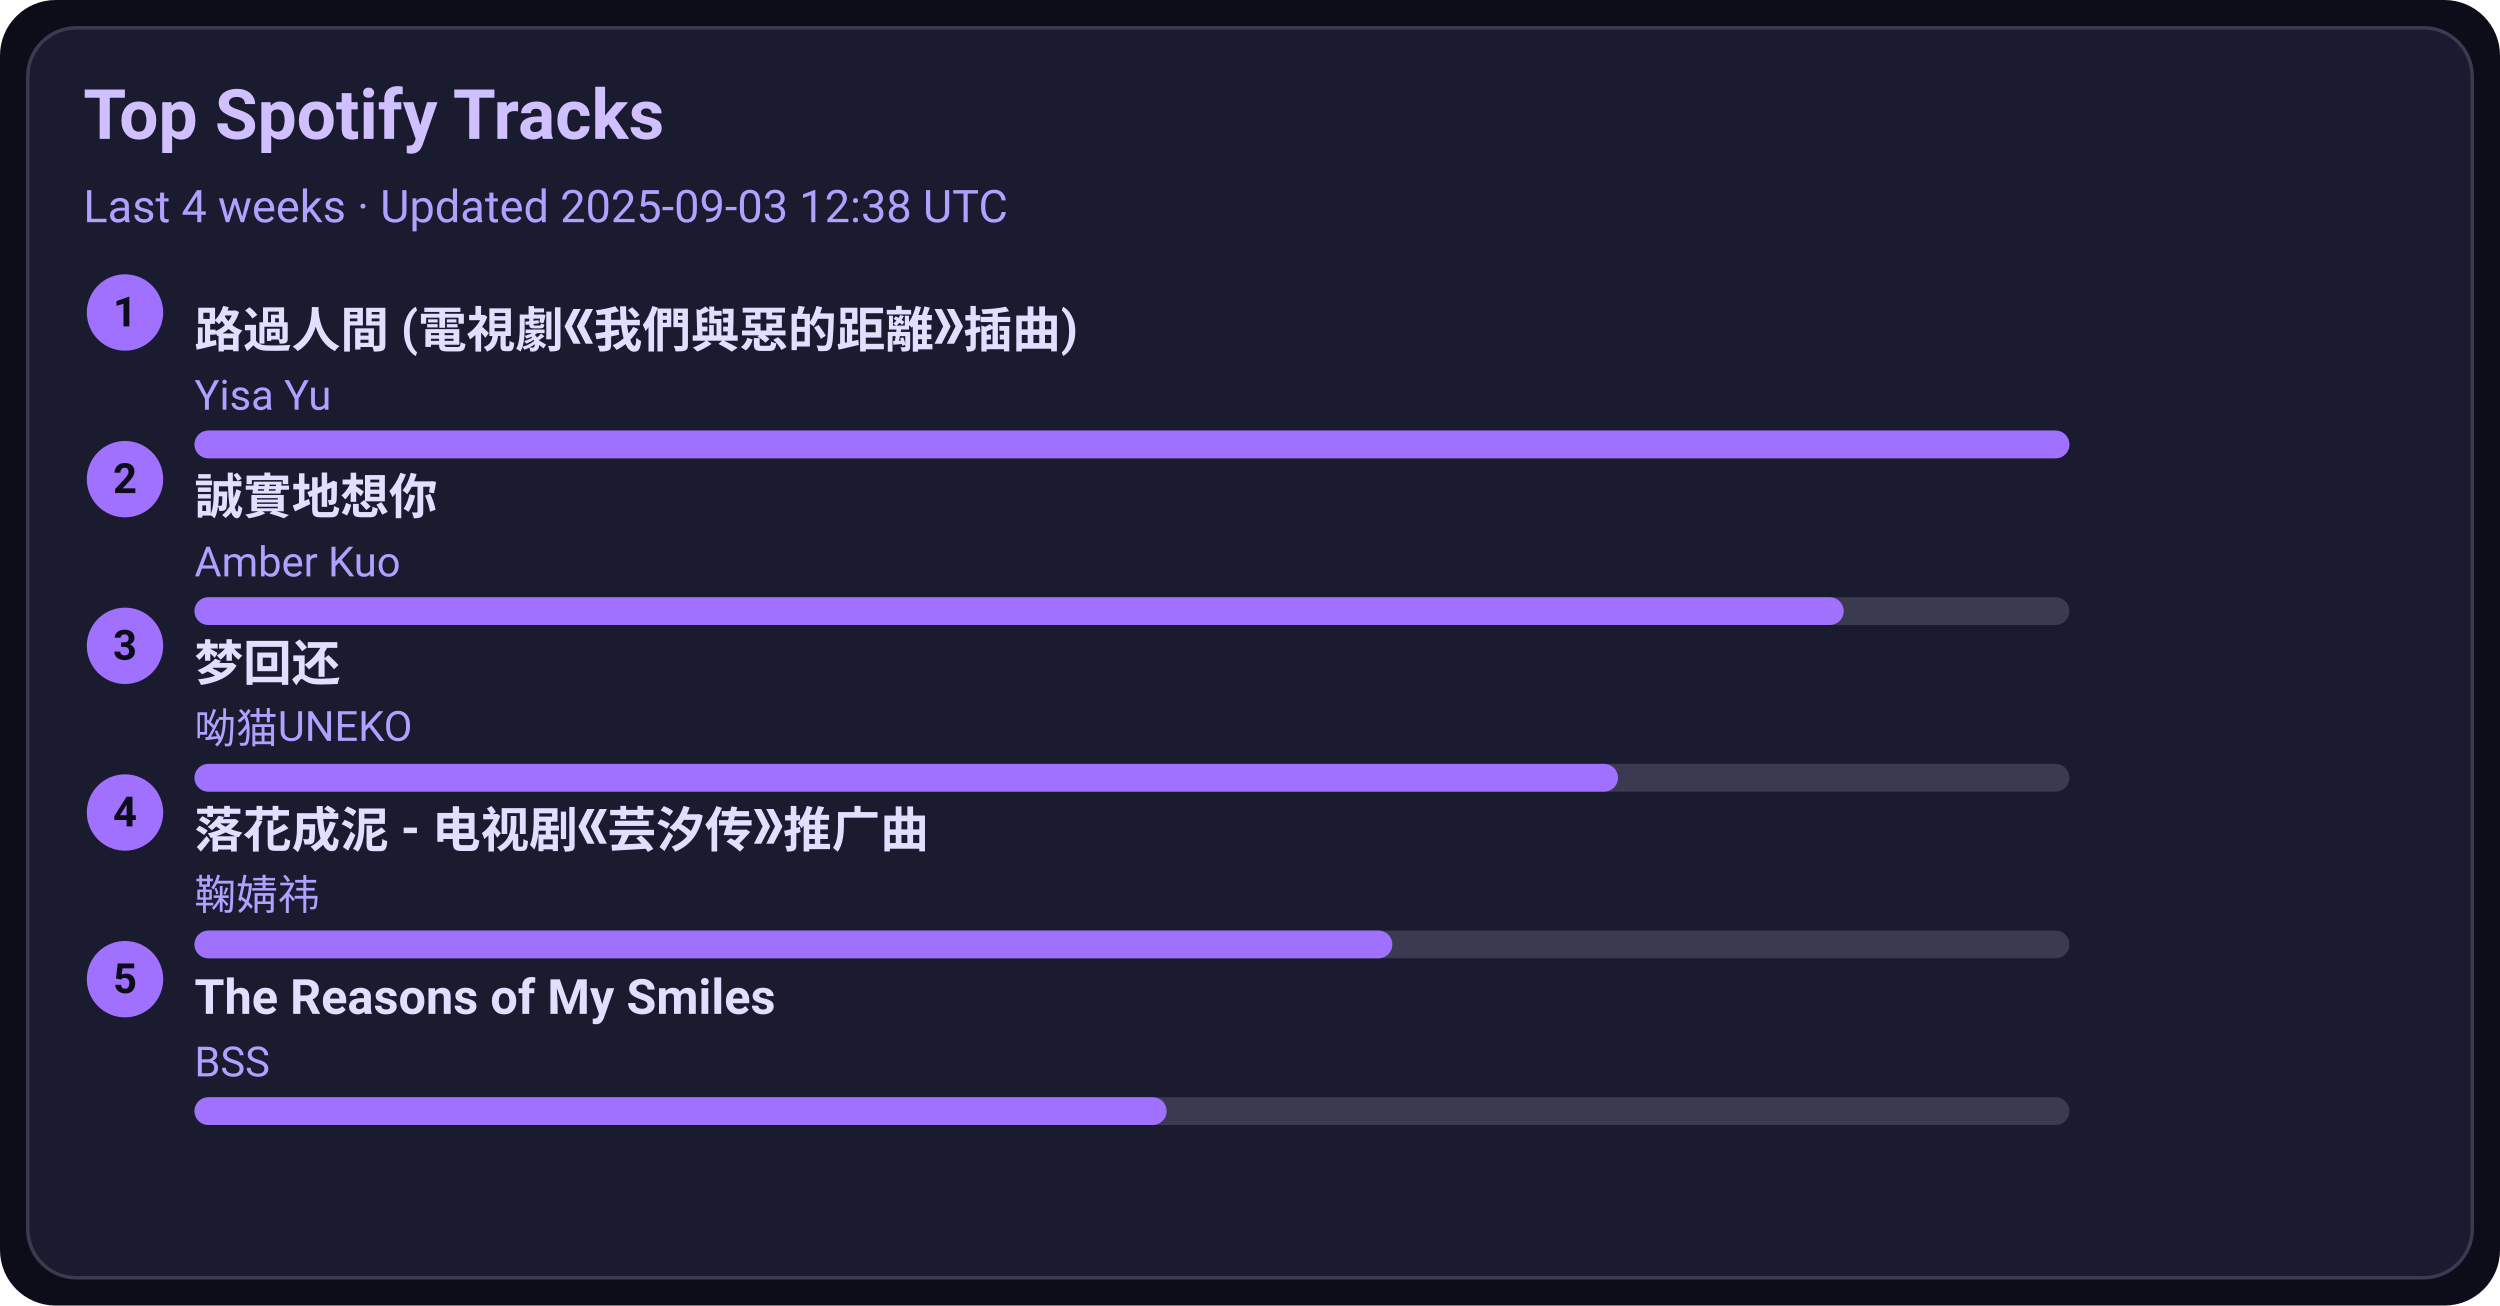
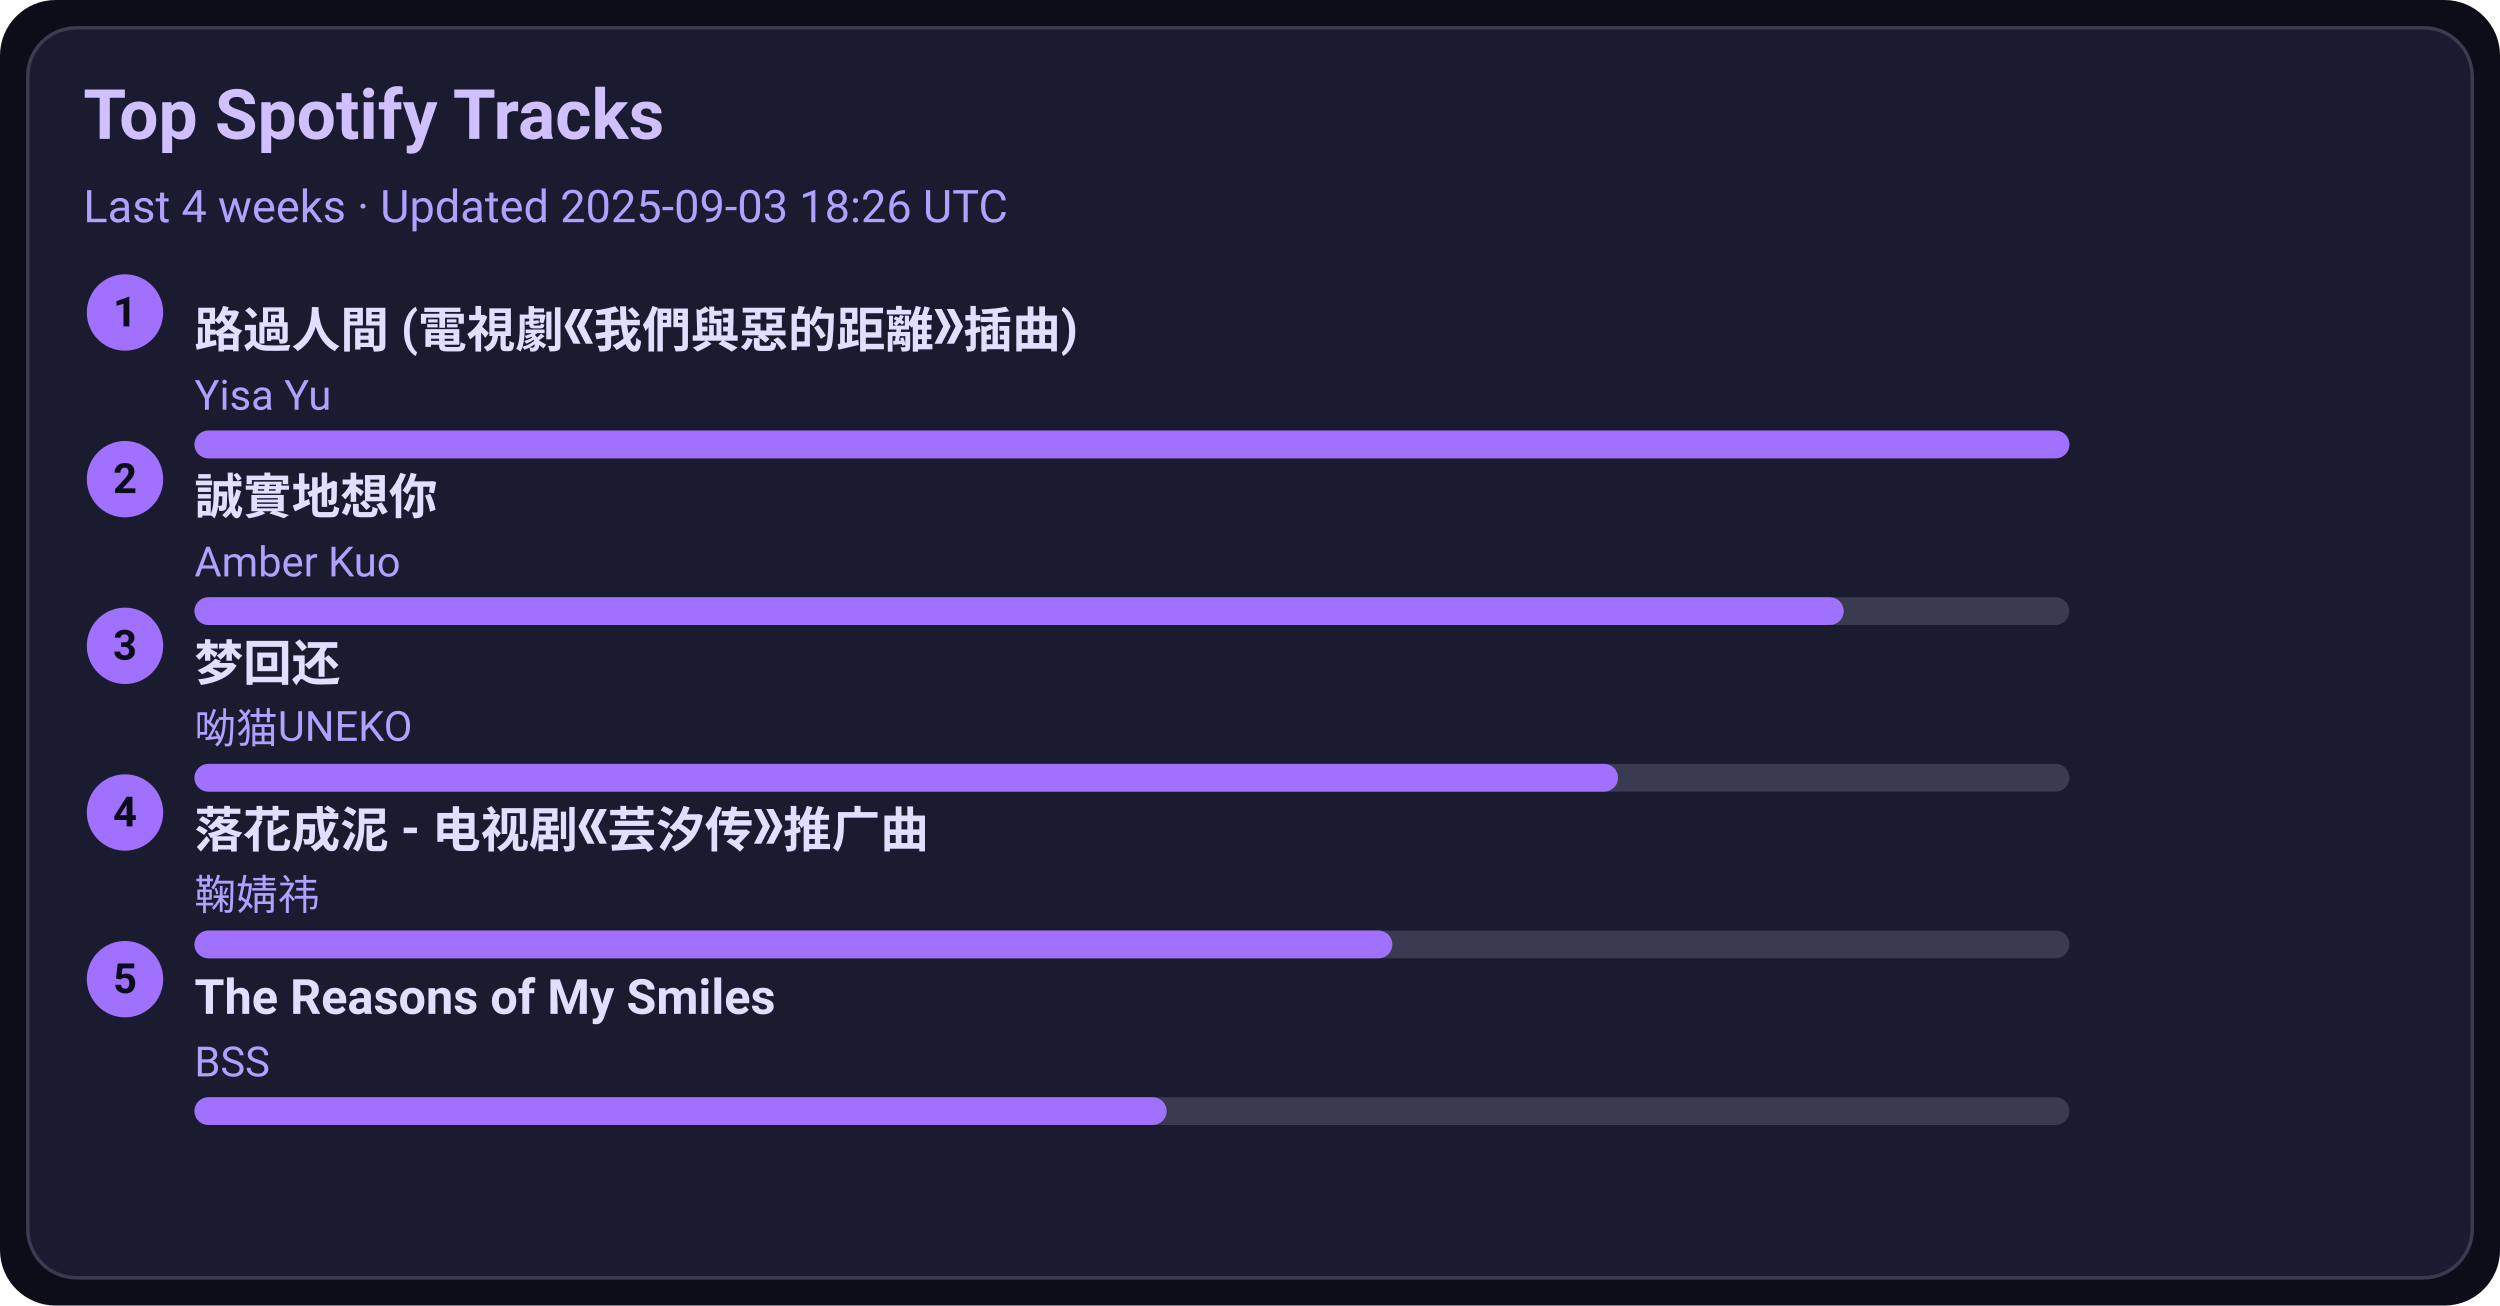
<svg xmlns="http://www.w3.org/2000/svg" width="720" height="376" viewBox="0 0 720 376">
  <style>text{font-family:-apple-system,BlinkMacSystemFont,Segoe UI,Roboto,Ubuntu,Helvetica Neue,Arial,Noto Sans,sans-serif}</style>
  <rect width="720" height="376" rx="16" fill="#0d0d1a" />
  <rect x="8" y="8" width="704" height="360" rx="14" fill="#1b1b2f" stroke="#3a3a50" />
  <text x="24" y="40" font-size="20" fill="#d0c0ff" font-weight="600">Top Spotify Tracks</text>
-   <text x="24" y="64" font-size="13" fill="#b0a0ff">Last 4 weeks · Updated 2025-09-03 12:38 UTC</text>
+   <text x="24" y="64" font-size="13" fill="#b0a0ff">Last 4 weeks · Updated 2025-09-03 18:26 UTC</text>
  <circle cx="36" cy="90" r="11" fill="#a070ff" />
  <text x="36" y="94" text-anchor="middle" font-size="12" fill="#0d0d1a" font-weight="700">1</text>
  <a href="https://open.spotify.com/track/1ZSleGniKMWNrWvK5cGALO" target="_blank" rel="noopener noreferrer">
    <text x="56" y="100" font-size="14" fill="#e0dfff" font-weight="600">路過人間 (電視劇《我們與惡的距離》插曲)</text>
  </a>
  <text x="56" y="118" font-size="12" fill="#b0a0ff">Yisa Yu</text>
  <rect x="56" y="124" width="540" height="8" rx="4" fill="#3a3a50" />
  <rect x="56" y="124" width="540" height="8" rx="4" fill="#a070ff" />
  <circle cx="36" cy="138" r="11" fill="#a070ff" />
  <text x="36" y="142" text-anchor="middle" font-size="12" fill="#0d0d1a" font-weight="700">2</text>
  <a href="https://open.spotify.com/track/1SPZzj8QzOwZoAGKXMGLGJ" target="_blank" rel="noopener noreferrer">
    <text x="56" y="148" font-size="14" fill="#e0dfff" font-weight="600">誠實地想你</text>
  </a>
  <text x="56" y="166" font-size="12" fill="#b0a0ff">Amber Kuo</text>
  <rect x="56" y="172" width="540" height="8" rx="4" fill="#3a3a50" />
  <rect x="56" y="172" width="475" height="8" rx="4" fill="#a070ff" />
  <circle cx="36" cy="186" r="11" fill="#a070ff" />
  <text x="36" y="190" text-anchor="middle" font-size="12" fill="#0d0d1a" font-weight="700">3</text>
  <a href="https://open.spotify.com/track/6jTK3YxlFysC8g0Ye9tbPK" target="_blank" rel="noopener noreferrer">
    <text x="56" y="196" font-size="14" fill="#e0dfff" font-weight="600">梦回还</text>
  </a>
  <text x="56" y="214" font-size="12" fill="#b0a0ff">呦猫UNEKO</text>
  <rect x="56" y="220" width="540" height="8" rx="4" fill="#3a3a50" />
  <rect x="56" y="220" width="410" height="8" rx="4" fill="#a070ff" />
  <circle cx="36" cy="234" r="11" fill="#a070ff" />
  <text x="36" y="238" text-anchor="middle" font-size="12" fill="#0d0d1a" font-weight="700">4</text>
  <a href="https://open.spotify.com/track/3kOZsJz3crGIWWHeoCNa0O" target="_blank" rel="noopener noreferrer">
    <text x="56" y="244" font-size="14" fill="#e0dfff" font-weight="600">落花成泥 - 电视剧《芸汐传》推广曲</text>
  </a>
  <text x="56" y="262" font-size="12" fill="#b0a0ff">鞠婧祎</text>
  <rect x="56" y="268" width="540" height="8" rx="4" fill="#3a3a50" />
  <rect x="56" y="268" width="345" height="8" rx="4" fill="#a070ff" />
  <circle cx="36" cy="282" r="11" fill="#a070ff" />
  <text x="36" y="286" text-anchor="middle" font-size="12" fill="#0d0d1a" font-weight="700">5</text>
  <a href="https://open.spotify.com/track/1amowbJ9HHFFSFdg2ubM7G" target="_blank" rel="noopener noreferrer">
    <text x="56" y="292" font-size="14" fill="#e0dfff" font-weight="600">The Reasons of My Smiles</text>
  </a>
  <text x="56" y="310" font-size="12" fill="#b0a0ff">BSS</text>
  <rect x="56" y="316" width="540" height="8" rx="4" fill="#3a3a50" />
  <rect x="56" y="316" width="280" height="8" rx="4" fill="#a070ff" />
</svg>
